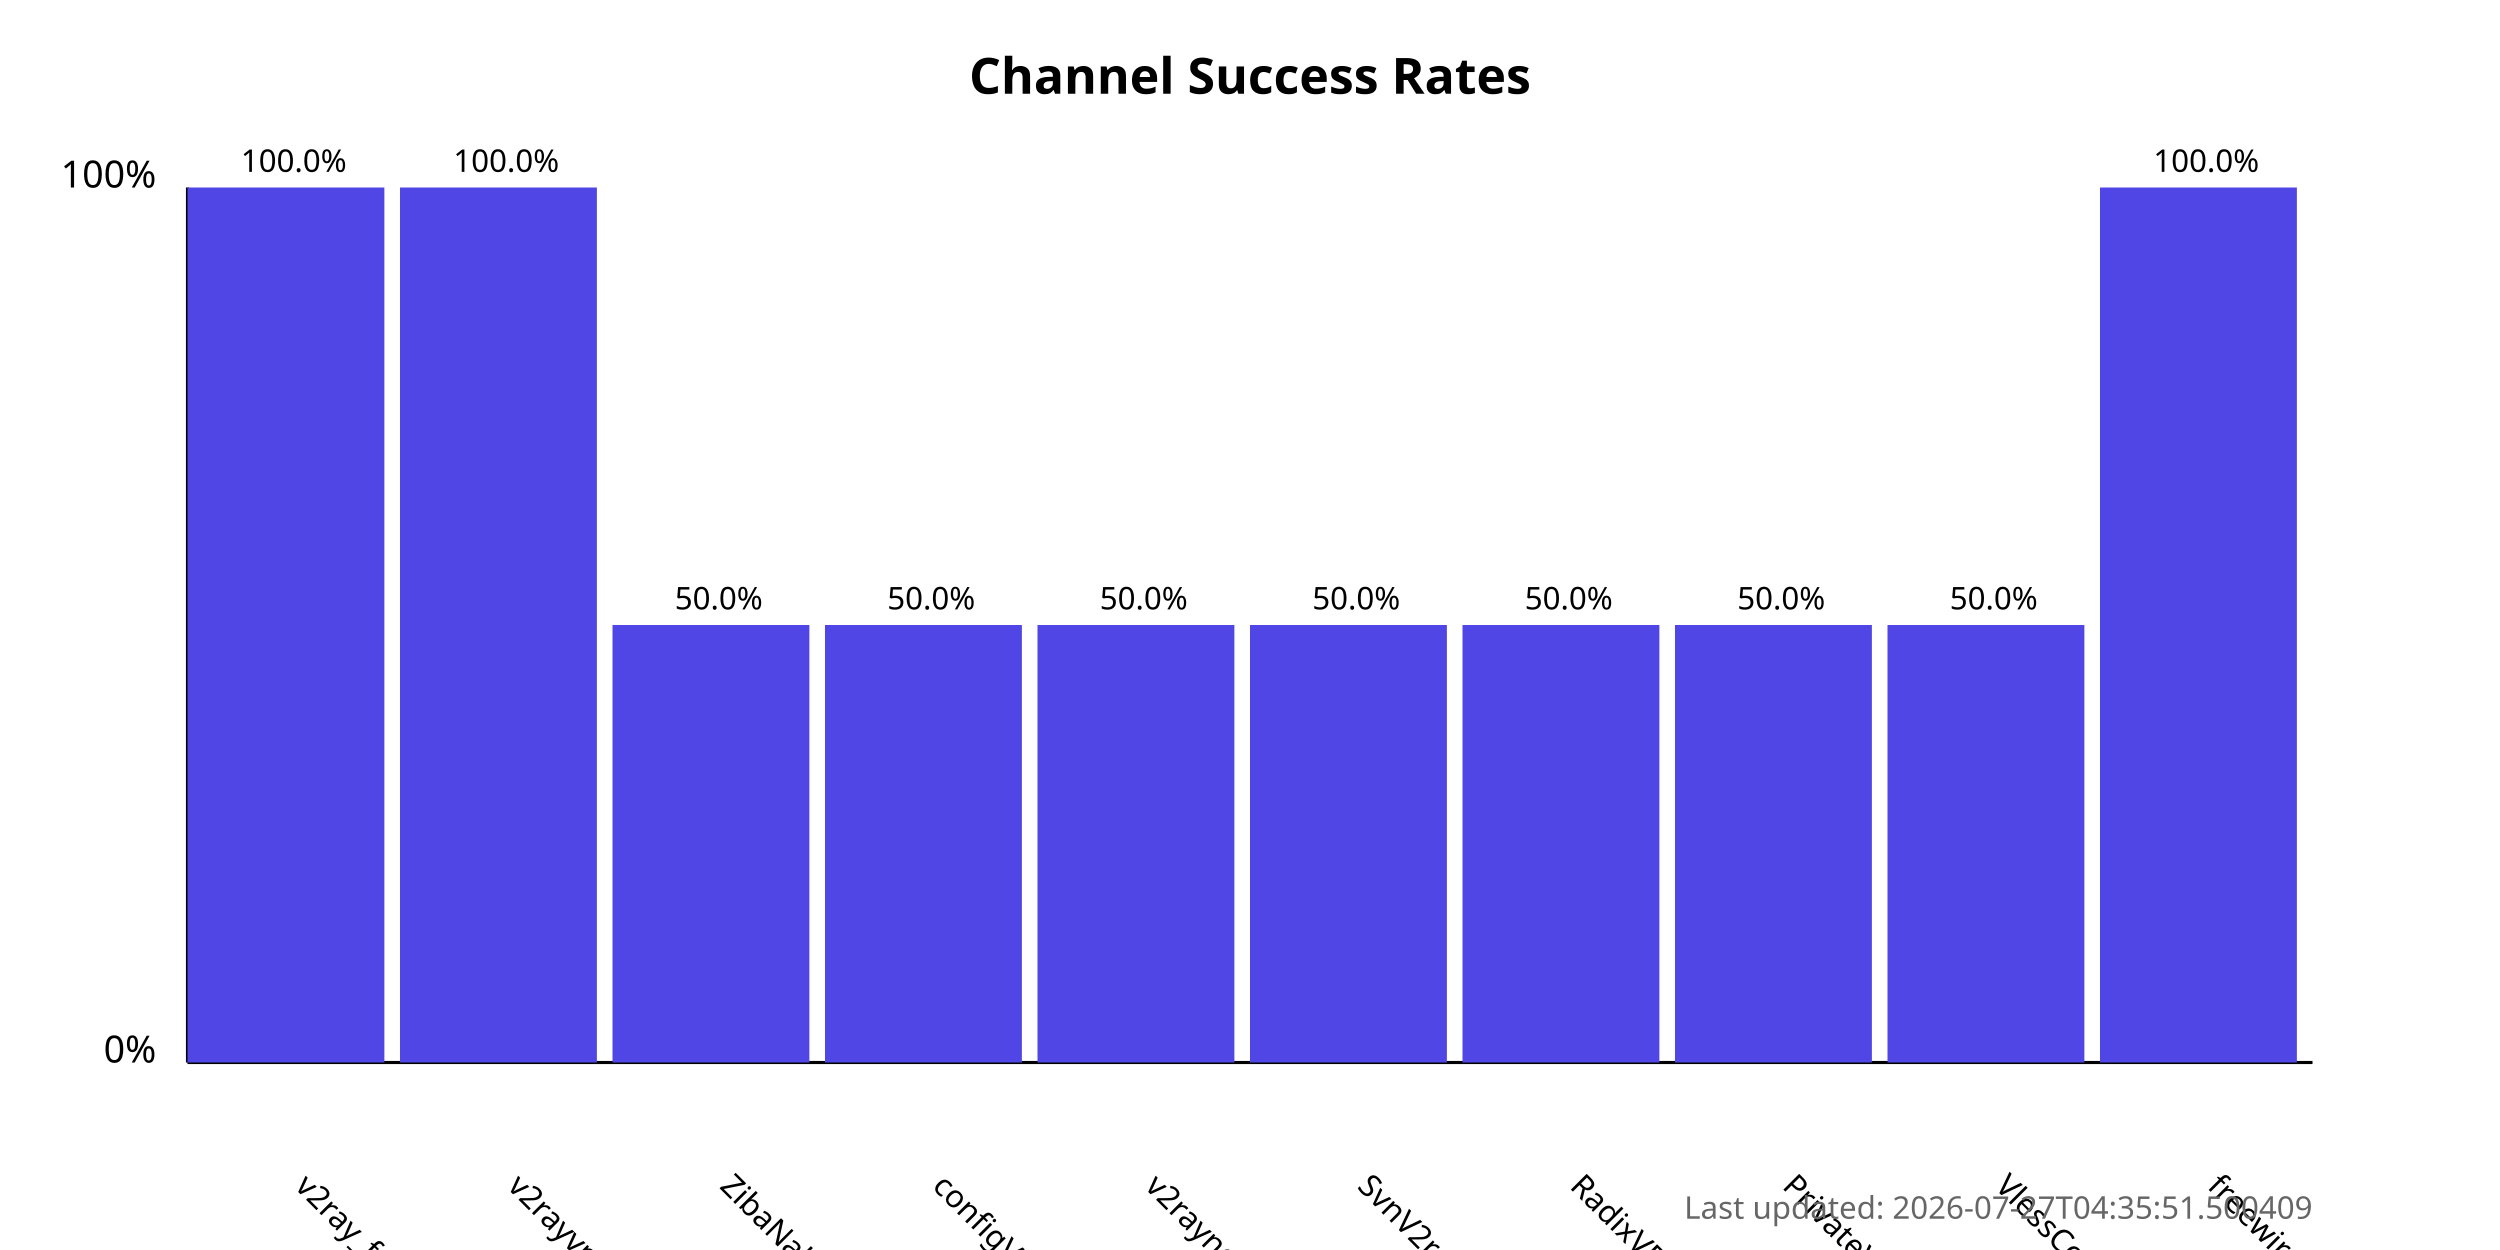
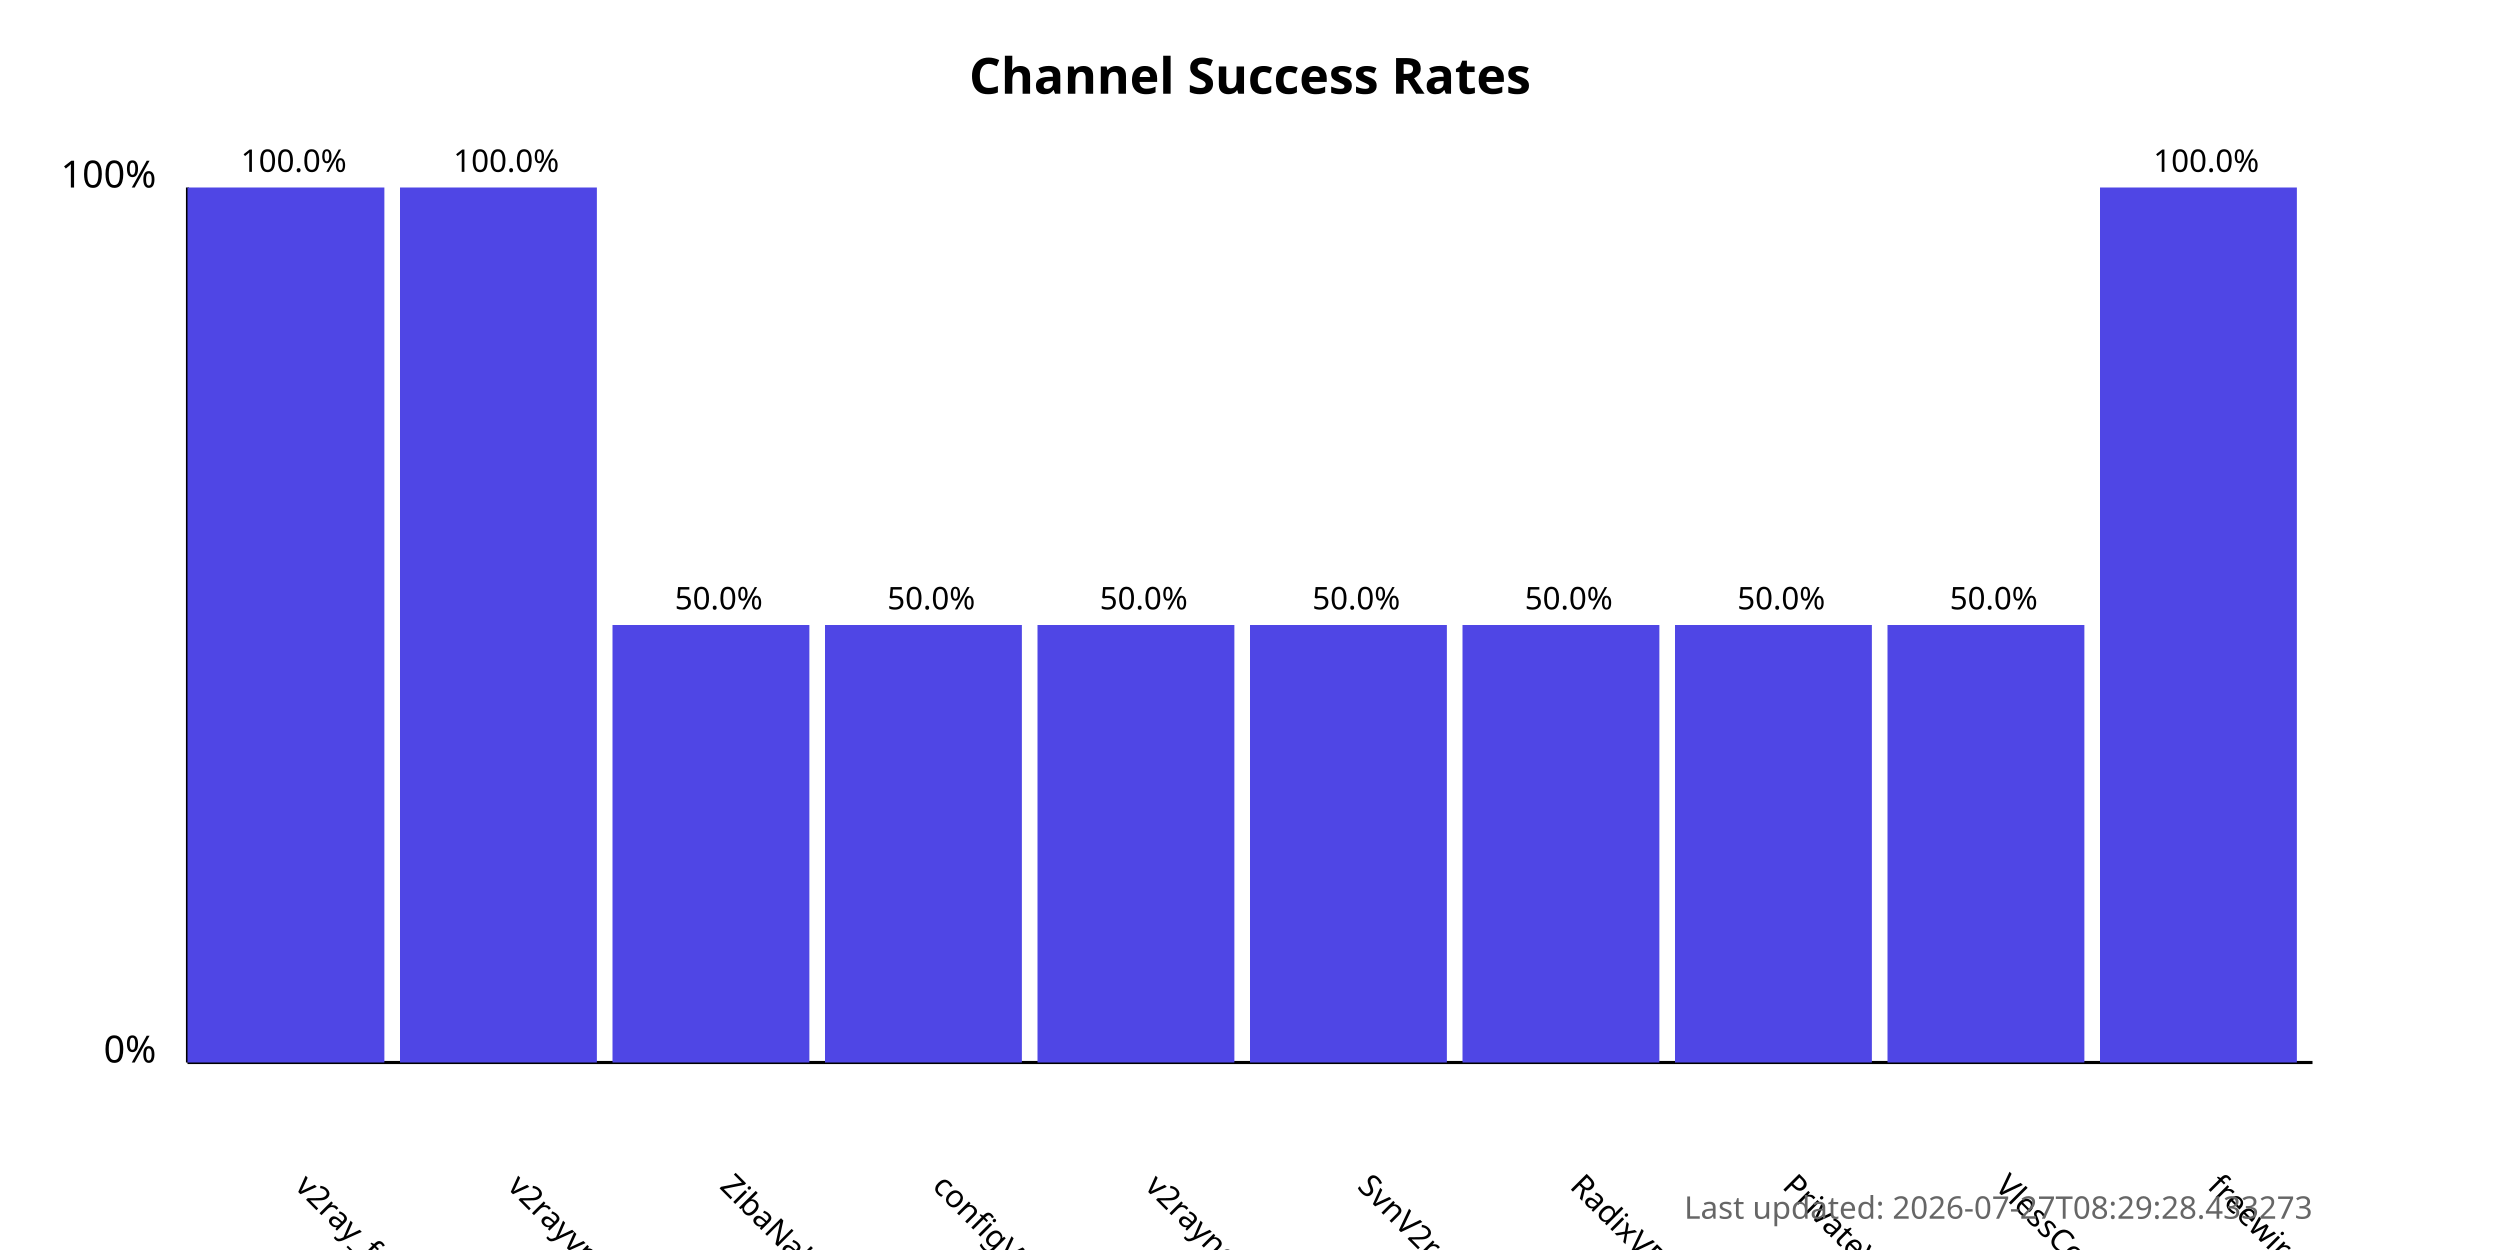
<svg xmlns="http://www.w3.org/2000/svg" width="800" height="400">
  <style>
            .chart-title { font: bold 16px sans-serif; }
            .axis-label { font: 12px sans-serif; }
            .tick-label { font: 10px sans-serif; }
            .bar { fill: #4f46e5; }
            .bar:hover { fill: #6366f1; }
            .timestamp { font: 10px sans-serif; fill: #666; }
        </style>
  <text x="400.0" y="30" text-anchor="middle" class="chart-title">
            Channel Success Rates
        </text>
  <line x1="60" y1="340" x2="60" y2="60" stroke="black" stroke-width="1" />
  <line x1="60" y1="340" x2="740" y2="340" stroke="black" stroke-width="1" />
  <text x="50" y="340" text-anchor="end" class="axis-label">0%</text>
  <text x="50" y="60" text-anchor="end" class="axis-label">100%</text>
  <g>
    <rect x="60" y="60.0" width="63.0" height="280.0" class="bar" />
    <text x="94.0" y="380" transform="rotate(45, 94.0, 380)" text-anchor="start" class="tick-label">
                v2ray_free_conf
            </text>
    <text x="94.0" y="55.0" text-anchor="middle" class="tick-label">
                100.0%
            </text>
  </g>
  <g>
    <rect x="128.0" y="60.0" width="63.0" height="280.0" class="bar" />
    <text x="162.0" y="380" transform="rotate(45, 162.0, 380)" text-anchor="start" class="tick-label">
                v2rayvpno
            </text>
    <text x="162.0" y="55.0" text-anchor="middle" class="tick-label">
                100.0%
            </text>
  </g>
  <g>
    <rect x="196.0" y="200.0" width="63.0" height="140.0" class="bar" />
    <text x="230.0" y="380" transform="rotate(45, 230.0, 380)" text-anchor="start" class="tick-label">
                ZibaNabz
            </text>
    <text x="230.0" y="195.0" text-anchor="middle" class="tick-label">
                50.0%
            </text>
  </g>
  <g>
    <rect x="264.0" y="200.0" width="63.0" height="140.0" class="bar" />
    <text x="298.0" y="380" transform="rotate(45, 298.0, 380)" text-anchor="start" class="tick-label">
                configV2rayForFree
            </text>
    <text x="298.0" y="195.0" text-anchor="middle" class="tick-label">
                50.0%
            </text>
  </g>
  <g>
    <rect x="332.0" y="200.0" width="63.0" height="140.0" class="bar" />
    <text x="366.0" y="380" transform="rotate(45, 366.0, 380)" text-anchor="start" class="tick-label">
                v2rayngvpn
            </text>
    <text x="366.0" y="195.0" text-anchor="middle" class="tick-label">
                50.0%
            </text>
  </g>
  <g>
    <rect x="400.0" y="200.0" width="63.0" height="140.0" class="bar" />
    <text x="434.0" y="380" transform="rotate(45, 434.0, 380)" text-anchor="start" class="tick-label">
                SvnV2ray
            </text>
    <text x="434.0" y="195.0" text-anchor="middle" class="tick-label">
                50.0%
            </text>
  </g>
  <g>
    <rect x="468.0" y="200.0" width="63.0" height="140.0" class="bar" />
    <text x="502.0" y="380" transform="rotate(45, 502.0, 380)" text-anchor="start" class="tick-label">
                RadixVPN
            </text>
    <text x="502.0" y="195.0" text-anchor="middle" class="tick-label">
                50.0%
            </text>
  </g>
  <g>
    <rect x="536.0" y="200.0" width="63.0" height="140.0" class="bar" />
    <text x="570.0" y="380" transform="rotate(45, 570.0, 380)" text-anchor="start" class="tick-label">
                PrivateVPNs
            </text>
    <text x="570.0" y="195.0" text-anchor="middle" class="tick-label">
                50.0%
            </text>
  </g>
  <g>
    <rect x="604.0" y="200.0" width="63.0" height="140.0" class="bar" />
    <text x="638.0" y="380" transform="rotate(45, 638.0, 380)" text-anchor="start" class="tick-label">
                VlessConfig
            </text>
    <text x="638.0" y="195.0" text-anchor="middle" class="tick-label">
                50.0%
            </text>
  </g>
  <g>
    <rect x="672.0" y="60.0" width="63.0" height="280.0" class="bar" />
    <text x="706.0" y="380" transform="rotate(45, 706.0, 380)" text-anchor="start" class="tick-label">
                freewireguard
            </text>
    <text x="706.0" y="55.0" text-anchor="middle" class="tick-label">
                100.0%
            </text>
  </g>
  <text x="740" y="390" text-anchor="end" class="timestamp">
-             Last updated: 2026-07-27T04:35:51.500409
+             Last updated: 2026-07-27T08:29:28.433273
        </text>
</svg>
